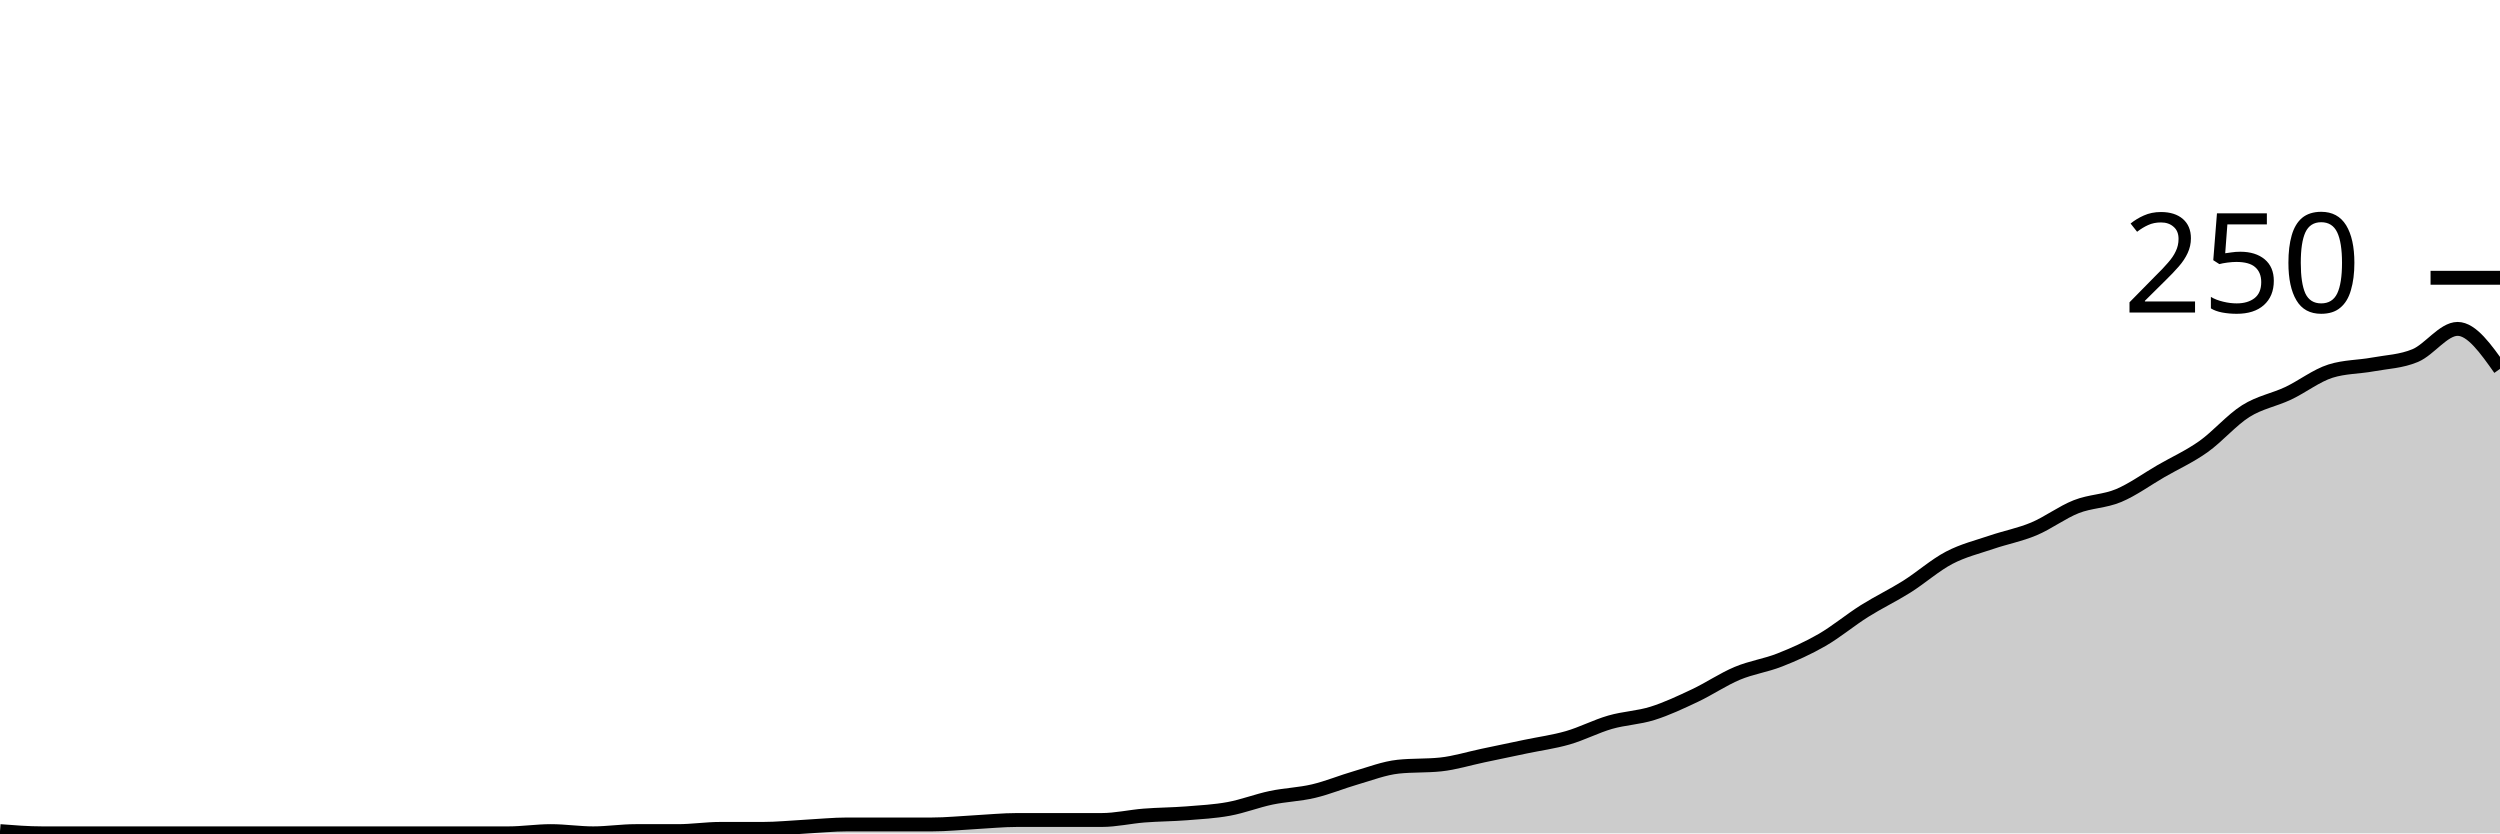
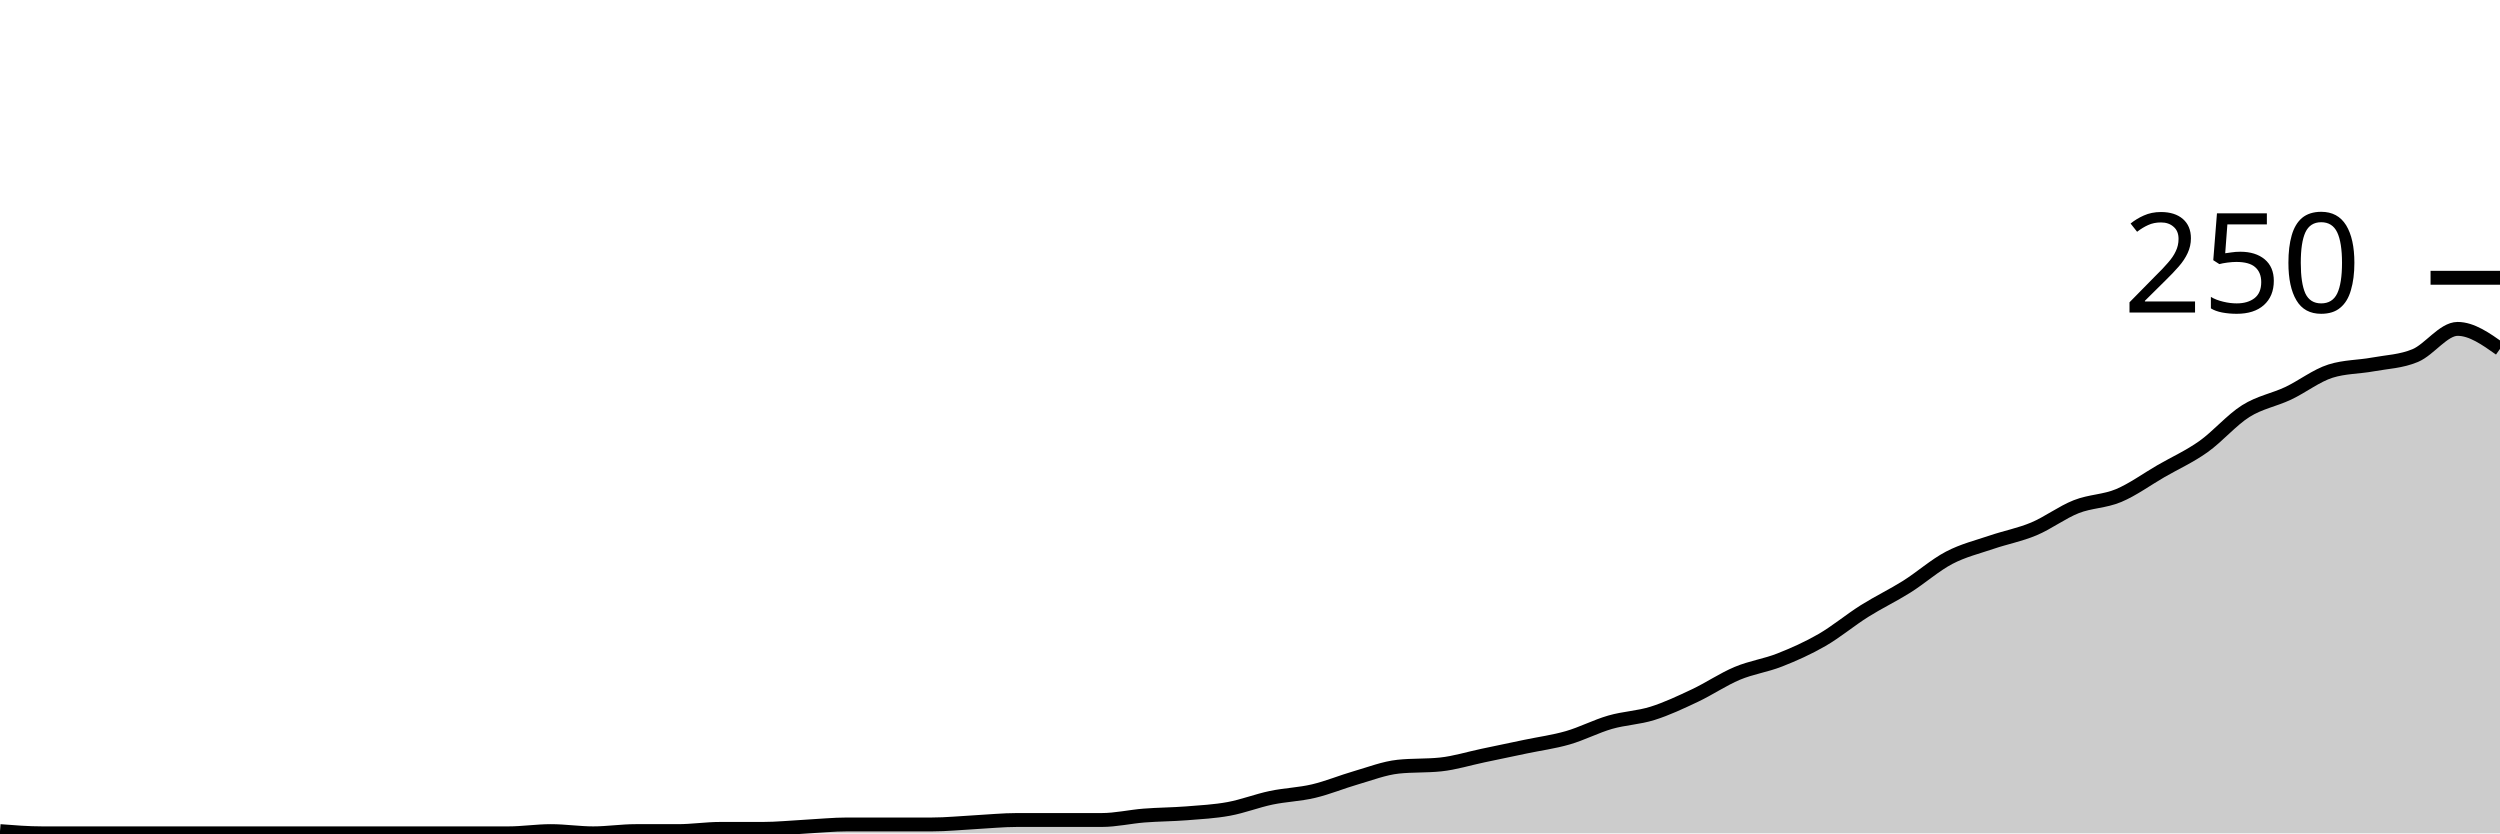
<svg xmlns="http://www.w3.org/2000/svg" viewBox="0 0 180 60">
  <g transform="translate(0,20)">
-     <path class="area" fill="rgba(0, 0, 0, 0.2)" d="M0,39.84C1.017,39.92,2.034,40,3.051,40C4.068,40,5.085,40,6.102,40C7.119,40,8.136,40,9.153,40C10.169,40,11.186,40,12.203,40C13.22,40,14.237,40,15.254,40C16.271,40,17.288,40,18.305,40C19.322,40,20.339,40,21.356,40C22.373,40,23.39,40,24.407,40C25.424,40,26.441,40,27.458,40C28.475,40,29.492,40,30.508,40C31.525,40,32.542,40,33.559,40C34.576,40,35.593,40,36.61,40C37.627,40,38.644,39.84,39.661,39.84C40.678,39.84,41.695,40,42.712,40C43.729,40,44.746,39.84,45.763,39.84C46.78,39.84,47.797,39.84,48.814,39.84C49.831,39.84,50.847,39.68,51.864,39.68C52.881,39.68,53.898,39.68,54.915,39.68C55.932,39.68,56.949,39.573,57.966,39.52C58.983,39.467,60,39.36,61.017,39.36C62.034,39.36,63.051,39.36,64.068,39.36C65.085,39.36,66.102,39.36,67.119,39.36C68.136,39.36,69.153,39.253,70.169,39.2C71.186,39.147,72.203,39.04,73.22,39.04C74.237,39.04,75.254,39.04,76.271,39.04C77.288,39.04,78.305,39.04,79.322,39.04C80.339,39.04,81.356,38.8,82.373,38.72C83.39,38.64,84.407,38.64,85.424,38.56C86.441,38.48,87.458,38.427,88.475,38.24C89.492,38.053,90.508,37.653,91.525,37.44C92.542,37.227,93.559,37.2,94.576,36.96C95.593,36.72,96.61,36.293,97.627,36C98.644,35.707,99.661,35.307,100.678,35.2C101.695,35.093,102.712,35.147,103.729,35.04C104.746,34.933,105.763,34.613,106.78,34.4C107.797,34.187,108.814,33.973,109.831,33.76C110.847,33.547,111.864,33.413,112.881,33.12C113.898,32.827,114.915,32.293,115.932,32C116.949,31.707,117.966,31.68,118.983,31.36C120,31.04,121.017,30.56,122.034,30.08C123.051,29.6,124.068,28.907,125.085,28.48C126.102,28.053,127.119,27.92,128.136,27.52C129.153,27.12,130.169,26.667,131.186,26.08C132.203,25.493,133.22,24.64,134.237,24C135.254,23.36,136.271,22.88,137.288,22.24C138.305,21.6,139.322,20.693,140.339,20.16C141.356,19.627,142.373,19.387,143.39,19.04C144.407,18.693,145.424,18.507,146.441,18.08C147.458,17.653,148.475,16.88,149.492,16.48C150.508,16.08,151.525,16.107,152.542,15.68C153.559,15.253,154.576,14.507,155.593,13.92C156.61,13.333,157.627,12.88,158.644,12.16C159.661,11.44,160.678,10.24,161.695,9.6C162.712,8.96,163.729,8.8,164.746,8.32C165.763,7.84,166.78,7.04,167.797,6.72C168.814,6.4,169.831,6.427,170.847,6.24C171.864,6.053,172.881,6.027,173.898,5.6C174.915,5.173,175.932,3.68,176.949,3.68C177.966,3.68,178.983,5.12,180,6.56L180,40C178.983,40,177.966,40,176.949,40C175.932,40,174.915,40,173.898,40C172.881,40,171.864,40,170.847,40C169.831,40,168.814,40,167.797,40C166.78,40,165.763,40,164.746,40C163.729,40,162.712,40,161.695,40C160.678,40,159.661,40,158.644,40C157.627,40,156.61,40,155.593,40C154.576,40,153.559,40,152.542,40C151.525,40,150.508,40,149.492,40C148.475,40,147.458,40,146.441,40C145.424,40,144.407,40,143.39,40C142.373,40,141.356,40,140.339,40C139.322,40,138.305,40,137.288,40C136.271,40,135.254,40,134.237,40C133.22,40,132.203,40,131.186,40C130.169,40,129.153,40,128.136,40C127.119,40,126.102,40,125.085,40C124.068,40,123.051,40,122.034,40C121.017,40,120,40,118.983,40C117.966,40,116.949,40,115.932,40C114.915,40,113.898,40,112.881,40C111.864,40,110.847,40,109.831,40C108.814,40,107.797,40,106.78,40C105.763,40,104.746,40,103.729,40C102.712,40,101.695,40,100.678,40C99.661,40,98.644,40,97.627,40C96.61,40,95.593,40,94.576,40C93.559,40,92.542,40,91.525,40C90.508,40,89.492,40,88.475,40C87.458,40,86.441,40,85.424,40C84.407,40,83.39,40,82.373,40C81.356,40,80.339,40,79.322,40C78.305,40,77.288,40,76.271,40C75.254,40,74.237,40,73.22,40C72.203,40,71.186,40,70.169,40C69.153,40,68.136,40,67.119,40C66.102,40,65.085,40,64.068,40C63.051,40,62.034,40,61.017,40C60,40,58.983,40,57.966,40C56.949,40,55.932,40,54.915,40C53.898,40,52.881,40,51.864,40C50.847,40,49.831,40,48.814,40C47.797,40,46.78,40,45.763,40C44.746,40,43.729,40,42.712,40C41.695,40,40.678,40,39.661,40C38.644,40,37.627,40,36.61,40C35.593,40,34.576,40,33.559,40C32.542,40,31.525,40,30.508,40C29.492,40,28.475,40,27.458,40C26.441,40,25.424,40,24.407,40C23.39,40,22.373,40,21.356,40C20.339,40,19.322,40,18.305,40C17.288,40,16.271,40,15.254,40C14.237,40,13.22,40,12.203,40C11.186,40,10.169,40,9.153,40C8.136,40,7.119,40,6.102,40C5.085,40,4.068,40,3.051,40C2.034,40,1.017,40,0,40Z" />
-     <path class="line" stroke="black" fill="none" d="M0,39.84C1.017,39.92,2.034,40,3.051,40C4.068,40,5.085,40,6.102,40C7.119,40,8.136,40,9.153,40C10.169,40,11.186,40,12.203,40C13.22,40,14.237,40,15.254,40C16.271,40,17.288,40,18.305,40C19.322,40,20.339,40,21.356,40C22.373,40,23.39,40,24.407,40C25.424,40,26.441,40,27.458,40C28.475,40,29.492,40,30.508,40C31.525,40,32.542,40,33.559,40C34.576,40,35.593,40,36.61,40C37.627,40,38.644,39.84,39.661,39.84C40.678,39.84,41.695,40,42.712,40C43.729,40,44.746,39.84,45.763,39.84C46.78,39.84,47.797,39.84,48.814,39.84C49.831,39.84,50.847,39.68,51.864,39.68C52.881,39.68,53.898,39.68,54.915,39.68C55.932,39.68,56.949,39.573,57.966,39.52C58.983,39.467,60,39.36,61.017,39.36C62.034,39.36,63.051,39.36,64.068,39.36C65.085,39.36,66.102,39.36,67.119,39.36C68.136,39.36,69.153,39.253,70.169,39.2C71.186,39.147,72.203,39.04,73.22,39.04C74.237,39.04,75.254,39.04,76.271,39.04C77.288,39.04,78.305,39.04,79.322,39.04C80.339,39.04,81.356,38.8,82.373,38.72C83.39,38.64,84.407,38.64,85.424,38.56C86.441,38.48,87.458,38.427,88.475,38.24C89.492,38.053,90.508,37.653,91.525,37.44C92.542,37.227,93.559,37.2,94.576,36.96C95.593,36.72,96.61,36.293,97.627,36C98.644,35.707,99.661,35.307,100.678,35.2C101.695,35.093,102.712,35.147,103.729,35.04C104.746,34.933,105.763,34.613,106.78,34.4C107.797,34.187,108.814,33.973,109.831,33.76C110.847,33.547,111.864,33.413,112.881,33.12C113.898,32.827,114.915,32.293,115.932,32C116.949,31.707,117.966,31.68,118.983,31.36C120,31.04,121.017,30.56,122.034,30.08C123.051,29.6,124.068,28.907,125.085,28.48C126.102,28.053,127.119,27.92,128.136,27.52C129.153,27.12,130.169,26.667,131.186,26.08C132.203,25.493,133.22,24.64,134.237,24C135.254,23.36,136.271,22.88,137.288,22.24C138.305,21.6,139.322,20.693,140.339,20.16C141.356,19.627,142.373,19.387,143.39,19.04C144.407,18.693,145.424,18.507,146.441,18.08C147.458,17.653,148.475,16.88,149.492,16.48C150.508,16.08,151.525,16.107,152.542,15.68C153.559,15.253,154.576,14.507,155.593,13.92C156.61,13.333,157.627,12.88,158.644,12.16C159.661,11.44,160.678,10.24,161.695,9.6C162.712,8.96,163.729,8.8,164.746,8.32C165.763,7.84,166.78,7.04,167.797,6.72C168.814,6.4,169.831,6.427,170.847,6.24C171.864,6.053,172.881,6.027,173.898,5.6C174.915,5.173,175.932,3.68,176.949,3.68C177.966,3.68,178.983,5.12,180,6.56" />
+     <path class="area" fill="rgba(0, 0, 0, 0.2)" d="M0,39.84C1.017,39.92,2.034,40,3.051,40C4.068,40,5.085,40,6.102,40C7.119,40,8.136,40,9.153,40C10.169,40,11.186,40,12.203,40C13.22,40,14.237,40,15.254,40C16.271,40,17.288,40,18.305,40C19.322,40,20.339,40,21.356,40C22.373,40,23.39,40,24.407,40C25.424,40,26.441,40,27.458,40C28.475,40,29.492,40,30.508,40C31.525,40,32.542,40,33.559,40C34.576,40,35.593,40,36.61,40C37.627,40,38.644,39.84,39.661,39.84C40.678,39.84,41.695,40,42.712,40C43.729,40,44.746,39.84,45.763,39.84C46.78,39.84,47.797,39.84,48.814,39.84C49.831,39.84,50.847,39.68,51.864,39.68C52.881,39.68,53.898,39.68,54.915,39.68C55.932,39.68,56.949,39.573,57.966,39.52C58.983,39.467,60,39.36,61.017,39.36C62.034,39.36,63.051,39.36,64.068,39.36C65.085,39.36,66.102,39.36,67.119,39.36C68.136,39.36,69.153,39.253,70.169,39.2C71.186,39.147,72.203,39.04,73.22,39.04C74.237,39.04,75.254,39.04,76.271,39.04C77.288,39.04,78.305,39.04,79.322,39.04C80.339,39.04,81.356,38.8,82.373,38.72C83.39,38.64,84.407,38.64,85.424,38.56C86.441,38.48,87.458,38.427,88.475,38.24C89.492,38.053,90.508,37.653,91.525,37.44C92.542,37.227,93.559,37.2,94.576,36.96C95.593,36.72,96.61,36.293,97.627,36C98.644,35.707,99.661,35.307,100.678,35.2C101.695,35.093,102.712,35.147,103.729,35.04C104.746,34.933,105.763,34.613,106.78,34.4C107.797,34.187,108.814,33.973,109.831,33.76C110.847,33.547,111.864,33.413,112.881,33.12C113.898,32.827,114.915,32.293,115.932,32C116.949,31.707,117.966,31.68,118.983,31.36C120,31.04,121.017,30.56,122.034,30.08C123.051,29.6,124.068,28.907,125.085,28.48C126.102,28.053,127.119,27.92,128.136,27.52C129.153,27.12,130.169,26.667,131.186,26.08C132.203,25.493,133.22,24.64,134.237,24C135.254,23.36,136.271,22.88,137.288,22.24C138.305,21.6,139.322,20.693,140.339,20.16C141.356,19.627,142.373,19.387,143.39,19.04C144.407,18.693,145.424,18.507,146.441,18.08C147.458,17.653,148.475,16.88,149.492,16.48C150.508,16.08,151.525,16.107,152.542,15.68C153.559,15.253,154.576,14.507,155.593,13.92C156.61,13.333,157.627,12.88,158.644,12.16C159.661,11.44,160.678,10.24,161.695,9.6C162.712,8.96,163.729,8.8,164.746,8.32C165.763,7.84,166.78,7.04,167.797,6.72C168.814,6.4,169.831,6.427,170.847,6.24C171.864,6.053,172.881,6.027,173.898,5.6C174.915,5.173,175.932,3.68,176.949,3.68C177.966,3.68,178.983,4.4,180,5.12L180,40C178.983,40,177.966,40,176.949,40C175.932,40,174.915,40,173.898,40C172.881,40,171.864,40,170.847,40C169.831,40,168.814,40,167.797,40C166.78,40,165.763,40,164.746,40C163.729,40,162.712,40,161.695,40C160.678,40,159.661,40,158.644,40C157.627,40,156.61,40,155.593,40C154.576,40,153.559,40,152.542,40C151.525,40,150.508,40,149.492,40C148.475,40,147.458,40,146.441,40C145.424,40,144.407,40,143.39,40C142.373,40,141.356,40,140.339,40C139.322,40,138.305,40,137.288,40C136.271,40,135.254,40,134.237,40C133.22,40,132.203,40,131.186,40C130.169,40,129.153,40,128.136,40C127.119,40,126.102,40,125.085,40C124.068,40,123.051,40,122.034,40C121.017,40,120,40,118.983,40C117.966,40,116.949,40,115.932,40C114.915,40,113.898,40,112.881,40C111.864,40,110.847,40,109.831,40C108.814,40,107.797,40,106.78,40C105.763,40,104.746,40,103.729,40C102.712,40,101.695,40,100.678,40C99.661,40,98.644,40,97.627,40C96.61,40,95.593,40,94.576,40C93.559,40,92.542,40,91.525,40C90.508,40,89.492,40,88.475,40C87.458,40,86.441,40,85.424,40C84.407,40,83.39,40,82.373,40C81.356,40,80.339,40,79.322,40C78.305,40,77.288,40,76.271,40C75.254,40,74.237,40,73.22,40C72.203,40,71.186,40,70.169,40C69.153,40,68.136,40,67.119,40C66.102,40,65.085,40,64.068,40C63.051,40,62.034,40,61.017,40C60,40,58.983,40,57.966,40C56.949,40,55.932,40,54.915,40C53.898,40,52.881,40,51.864,40C50.847,40,49.831,40,48.814,40C47.797,40,46.78,40,45.763,40C44.746,40,43.729,40,42.712,40C41.695,40,40.678,40,39.661,40C38.644,40,37.627,40,36.61,40C35.593,40,34.576,40,33.559,40C32.542,40,31.525,40,30.508,40C29.492,40,28.475,40,27.458,40C26.441,40,25.424,40,24.407,40C23.39,40,22.373,40,21.356,40C20.339,40,19.322,40,18.305,40C17.288,40,16.271,40,15.254,40C14.237,40,13.22,40,12.203,40C11.186,40,10.169,40,9.153,40C8.136,40,7.119,40,6.102,40C5.085,40,4.068,40,3.051,40C2.034,40,1.017,40,0,40Z" />
+     <path class="line" stroke="black" fill="none" d="M0,39.84C1.017,39.92,2.034,40,3.051,40C4.068,40,5.085,40,6.102,40C7.119,40,8.136,40,9.153,40C10.169,40,11.186,40,12.203,40C13.22,40,14.237,40,15.254,40C16.271,40,17.288,40,18.305,40C19.322,40,20.339,40,21.356,40C22.373,40,23.39,40,24.407,40C25.424,40,26.441,40,27.458,40C28.475,40,29.492,40,30.508,40C31.525,40,32.542,40,33.559,40C34.576,40,35.593,40,36.61,40C37.627,40,38.644,39.84,39.661,39.84C40.678,39.84,41.695,40,42.712,40C43.729,40,44.746,39.84,45.763,39.84C46.78,39.84,47.797,39.84,48.814,39.84C49.831,39.84,50.847,39.68,51.864,39.68C52.881,39.68,53.898,39.68,54.915,39.68C55.932,39.68,56.949,39.573,57.966,39.52C58.983,39.467,60,39.36,61.017,39.36C62.034,39.36,63.051,39.36,64.068,39.36C65.085,39.36,66.102,39.36,67.119,39.36C68.136,39.36,69.153,39.253,70.169,39.2C71.186,39.147,72.203,39.04,73.22,39.04C74.237,39.04,75.254,39.04,76.271,39.04C77.288,39.04,78.305,39.04,79.322,39.04C80.339,39.04,81.356,38.8,82.373,38.72C83.39,38.64,84.407,38.64,85.424,38.56C86.441,38.48,87.458,38.427,88.475,38.24C89.492,38.053,90.508,37.653,91.525,37.44C92.542,37.227,93.559,37.2,94.576,36.96C95.593,36.72,96.61,36.293,97.627,36C98.644,35.707,99.661,35.307,100.678,35.2C101.695,35.093,102.712,35.147,103.729,35.04C104.746,34.933,105.763,34.613,106.78,34.4C107.797,34.187,108.814,33.973,109.831,33.76C110.847,33.547,111.864,33.413,112.881,33.12C113.898,32.827,114.915,32.293,115.932,32C116.949,31.707,117.966,31.68,118.983,31.36C120,31.04,121.017,30.56,122.034,30.08C123.051,29.6,124.068,28.907,125.085,28.48C126.102,28.053,127.119,27.92,128.136,27.52C129.153,27.12,130.169,26.667,131.186,26.08C132.203,25.493,133.22,24.64,134.237,24C135.254,23.36,136.271,22.88,137.288,22.24C138.305,21.6,139.322,20.693,140.339,20.16C141.356,19.627,142.373,19.387,143.39,19.04C144.407,18.693,145.424,18.507,146.441,18.08C147.458,17.653,148.475,16.88,149.492,16.48C150.508,16.08,151.525,16.107,152.542,15.68C153.559,15.253,154.576,14.507,155.593,13.92C156.61,13.333,157.627,12.88,158.644,12.16C159.661,11.44,160.678,10.24,161.695,9.6C162.712,8.96,163.729,8.8,164.746,8.32C165.763,7.84,166.78,7.04,167.797,6.72C168.814,6.4,169.831,6.427,170.847,6.24C171.864,6.053,172.881,6.027,173.898,5.6C174.915,5.173,175.932,3.68,176.949,3.68C177.966,3.68,178.983,4.4,180,5.12" />
    <path class="axis-ceiling" stroke-width="1" stroke="black" fill="none" d="M175,0L180,0" />
    <text class="axis-ceiling-label" font-family="sans-serif" text-anchor="end" font-size="10px" x="170" y="2.5">250</text>
  </g>
</svg>
